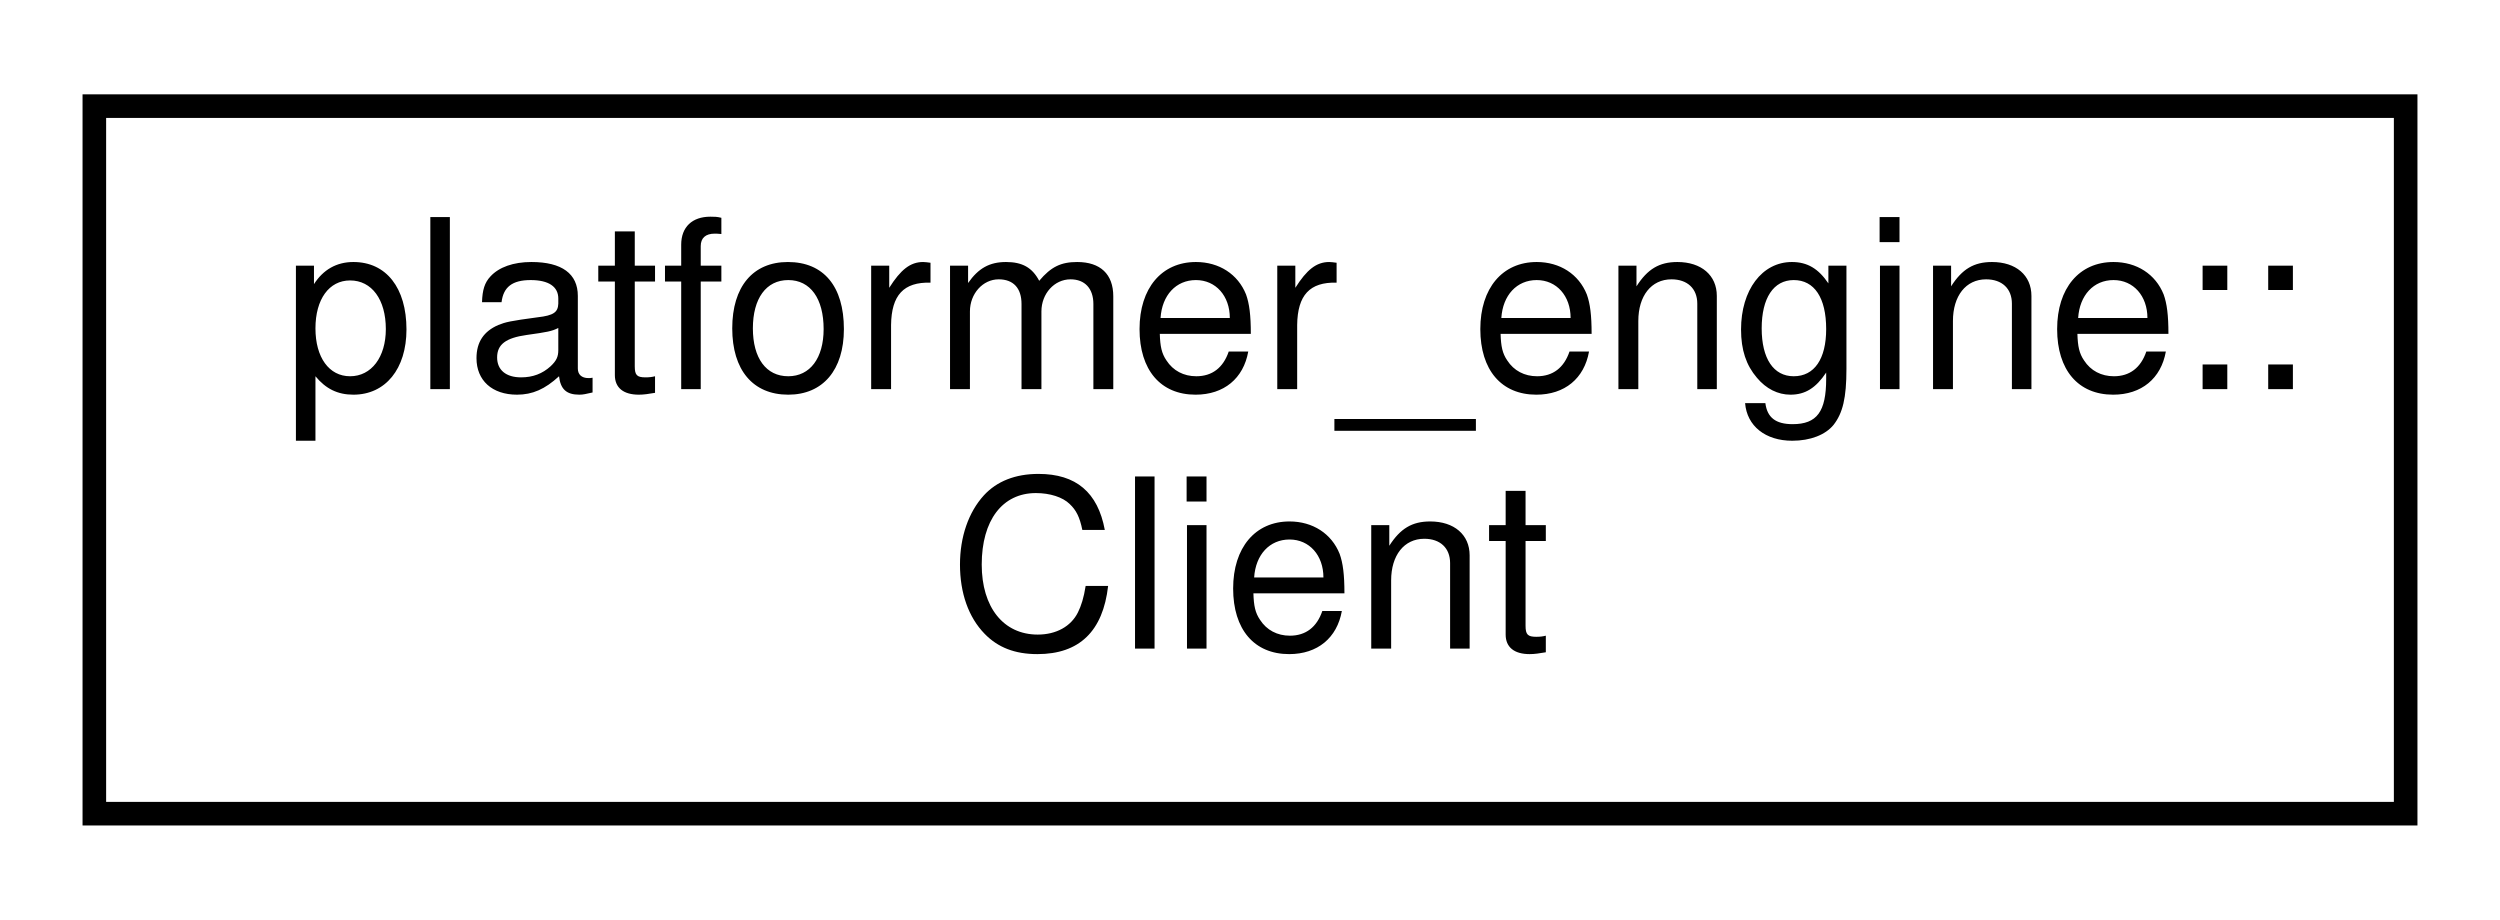
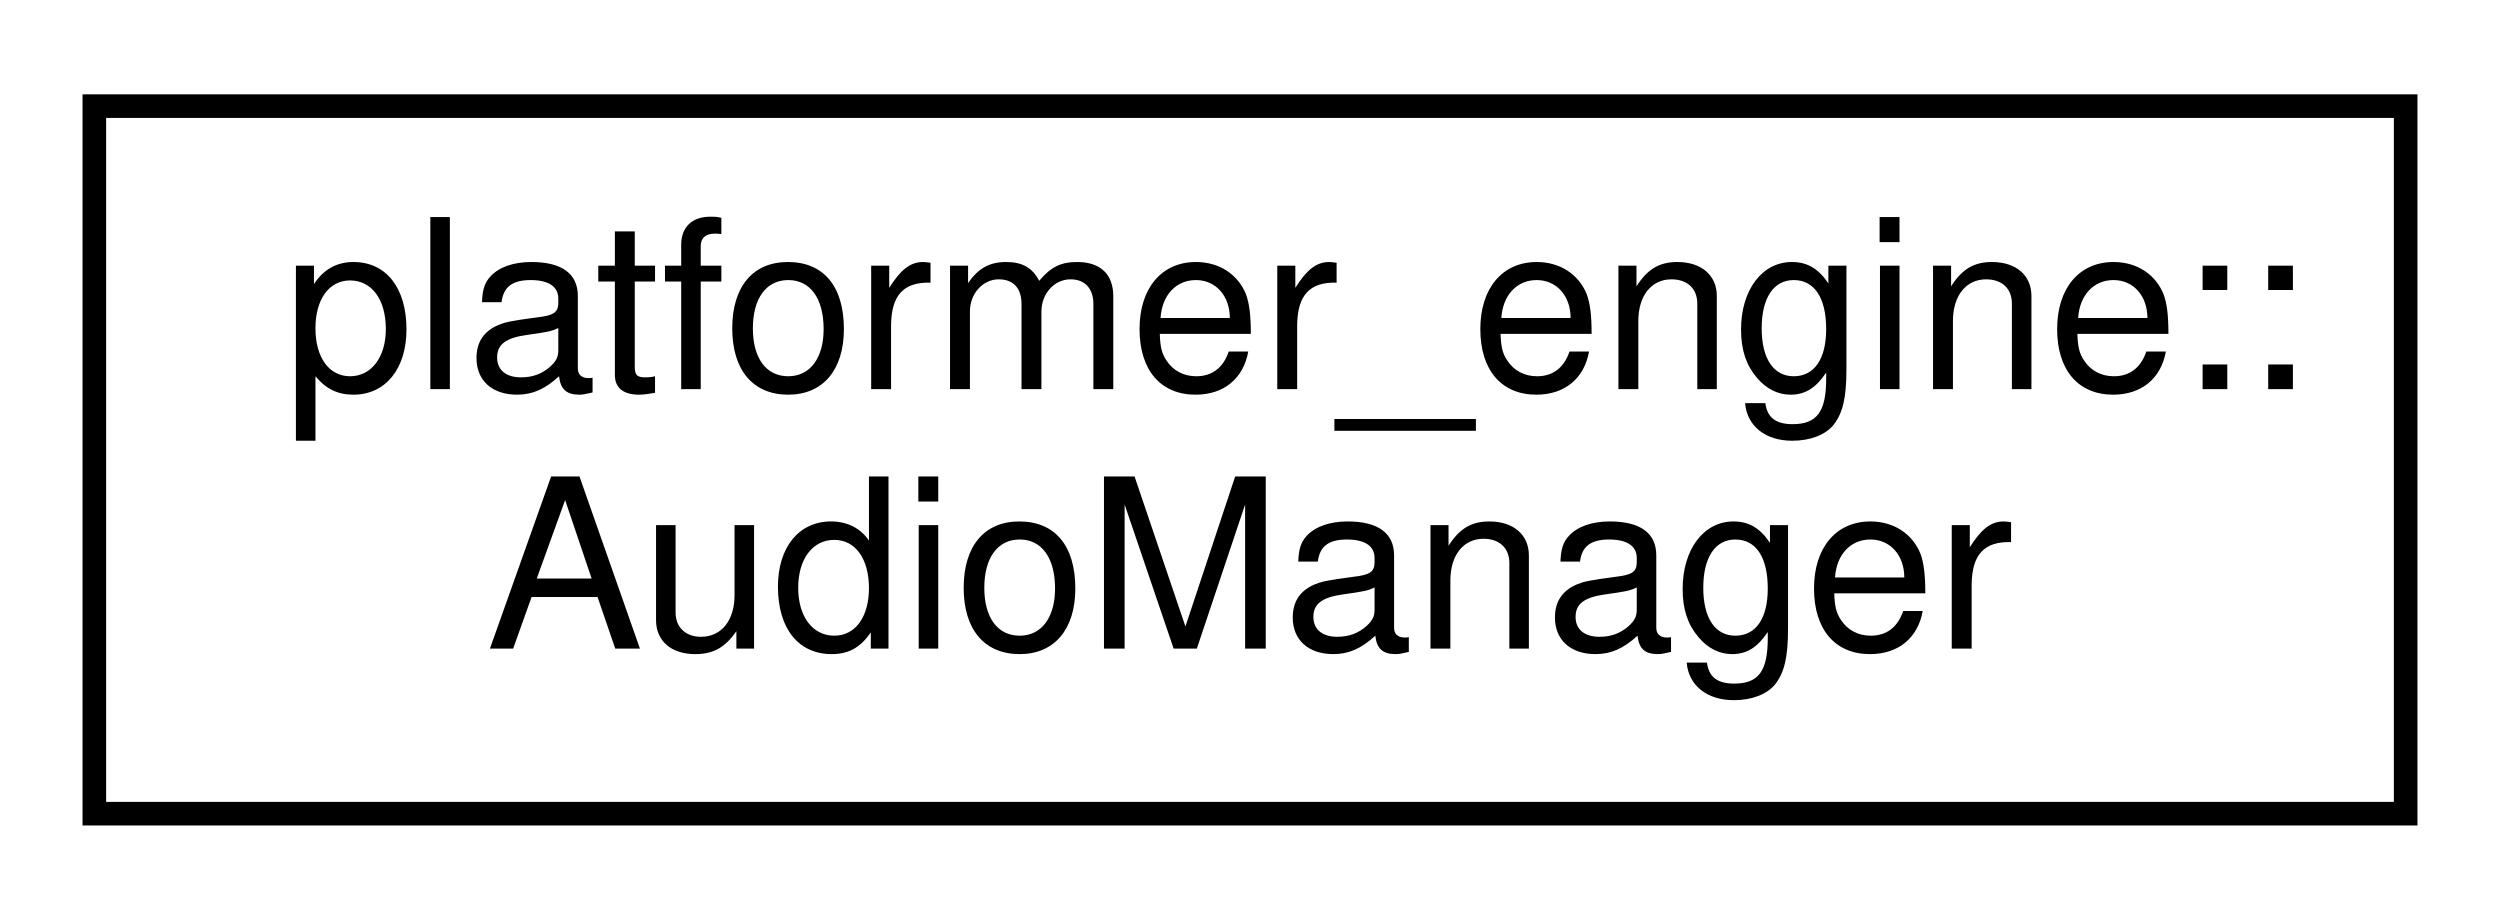
<svg xmlns="http://www.w3.org/2000/svg" xmlns:xlink="http://www.w3.org/1999/xlink" width="106pt" height="39pt" viewBox="0.00 0.00 106.00 39.00">
  <g id="graph0" class="graph" transform="scale(1 1) rotate(0) translate(4 35)">
    <g id="node1" class="node">
      <g id="a_node1">
-         <a xlink:href="classplatformer__engine_1_1Client.html" target="_top" xlink:title="Client object for the networking system.">
+         <a xlink:href="classplatformer__engine_1_1AudioManager.html" target="_top" xlink:title=" ">
          <polygon fill="none" stroke="black" points="0,-0.5 0,-30.5 98,-30.5 98,-0.5 0,-0.5" />
          <text text-anchor="start" x="8" y="-18.5" font-family="Helvetica,sans-Serif" font-size="10.00">platformer_engine::</text>
-           <text text-anchor="middle" x="49" y="-7.5" font-family="Helvetica,sans-Serif" font-size="10.00">Client</text>
+           <text text-anchor="middle" x="49" y="-7.5" font-family="Helvetica,sans-Serif" font-size="10.00">AudioManager</text>
        </a>
      </g>
    </g>
  </g>
</svg>
